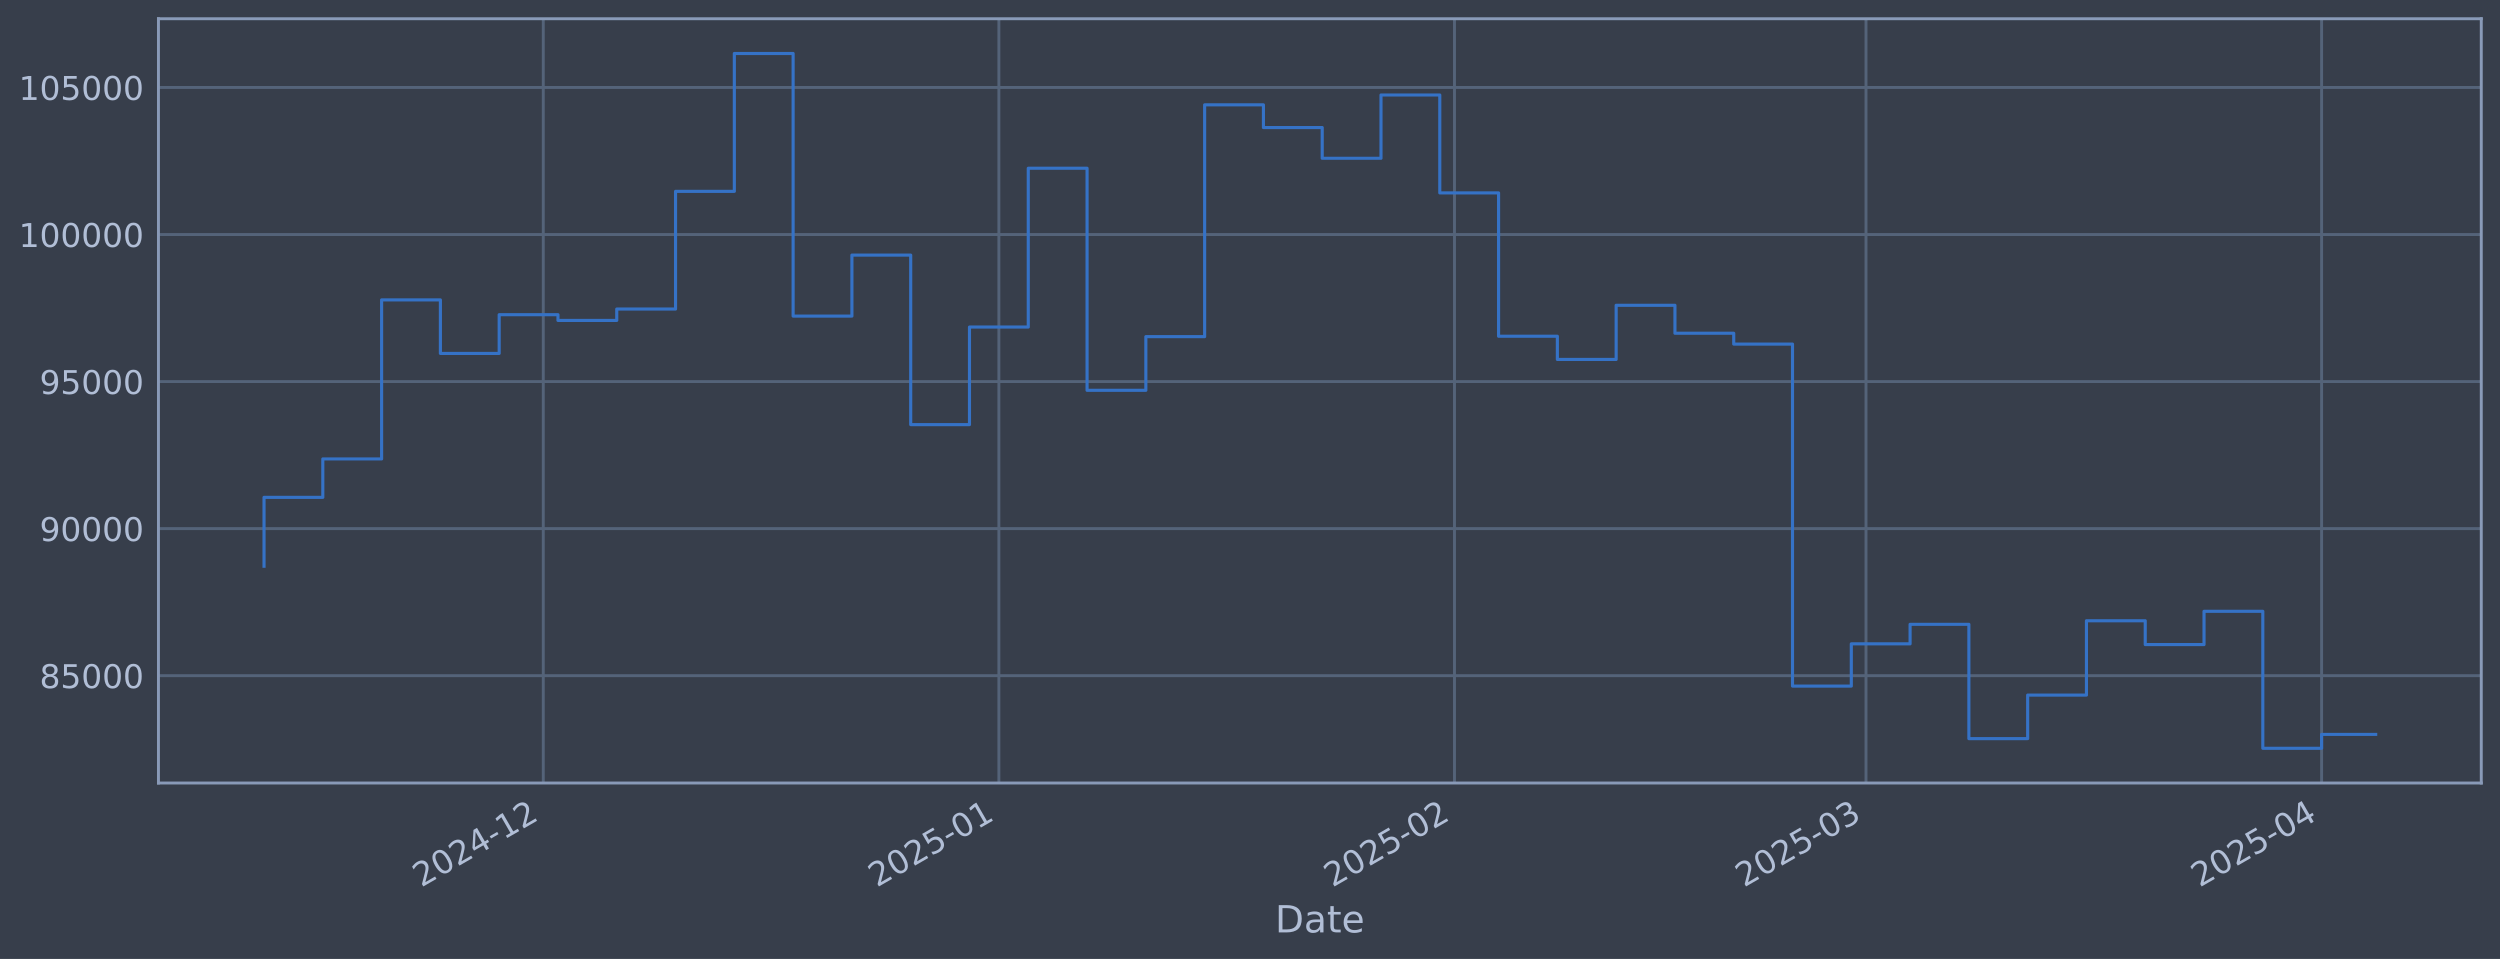
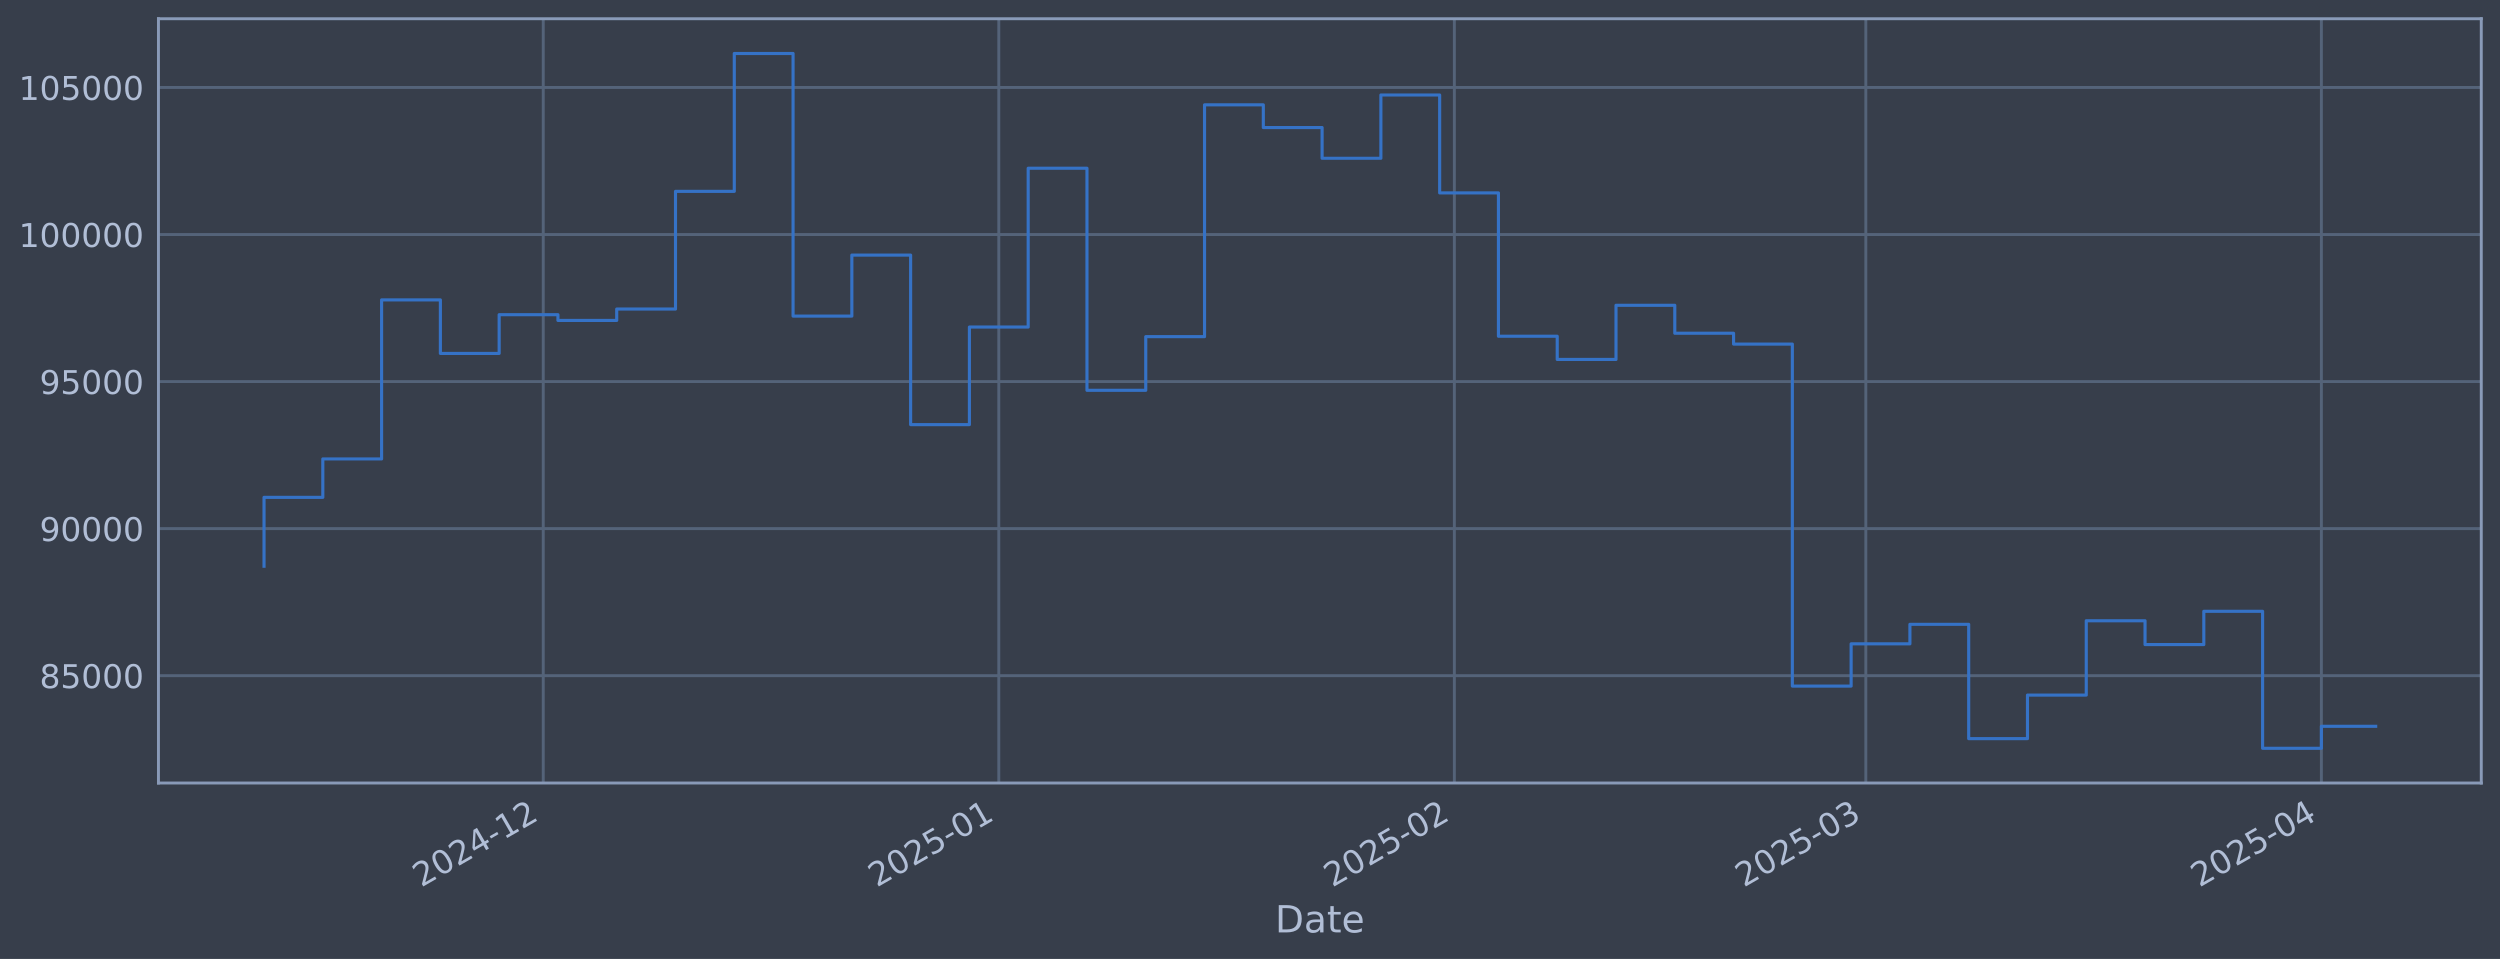
<svg xmlns="http://www.w3.org/2000/svg" xmlns:xlink="http://www.w3.org/1999/xlink" width="960.9pt" height="368.58pt" viewBox="0 0 960.9 368.58" version="1.1">
  <defs>
    <style type="text/css">*{stroke-linejoin: round; stroke-linecap: butt}</style>
  </defs>
  <g id="figure_1">
    <g id="patch_1">
      <path d="M 0 368.58  L 960.9 368.58  L 960.9 0  L 0 0  z " style="fill: #373e4b" />
    </g>
    <g id="axes_1">
      <g id="patch_2">
        <path d="M 60.901 300.96  L 953.701 300.96  L 953.701 7.2  L 60.901 7.2  z " style="fill: #373e4b" />
      </g>
      <g id="matplotlib.axis_1">
        <g id="xtick_1">
          <g id="line2d_1">
-             <path d="M 208.812 300.96  L 208.812 7.2  " clip-path="url(#pee123cecfe)" style="fill: none; stroke: #546379; stroke-width: 1.12; stroke-linecap: square" />
+             <path d="M 208.8 300.96  L 208.8 7.2  " clip-path="url(#p229f5f6b55)" style="fill: none; stroke: #546379; stroke-width: 1.12; stroke-linecap: square" />
          </g>
          <g id="line2d_2" />
          <g id="text_1">
-             <g style="fill: #b1bed6" transform="translate(161.9085 341.1745) rotate(-30) scale(0.126 -0.126)">
+             <g style="fill: #b1bed6" transform="translate(161.8968 341.1745) rotate(-30) scale(0.126 -0.126)">
              <defs>
                <path id="DejaVuSans-32" d="M 1228 531  L 3431 531  L 3431 0  L 469 0  L 469 531  Q 828 903 1448 1529  Q 2069 2156 2228 2338  Q 2531 2678 2651 2914  Q 2772 3150 2772 3378  Q 2772 3750 2511 3984  Q 2250 4219 1831 4219  Q 1534 4219 1204 4116  Q 875 4013 500 3803  L 500 4441  Q 881 4594 1212 4672  Q 1544 4750 1819 4750  Q 2544 4750 2975 4387  Q 3406 4025 3406 3419  Q 3406 3131 3298 2873  Q 3191 2616 2906 2266  Q 2828 2175 2409 1742  Q 1991 1309 1228 531  z " transform="scale(0.015625)" />
                <path id="DejaVuSans-30" d="M 2034 4250  Q 1547 4250 1301 3770  Q 1056 3291 1056 2328  Q 1056 1369 1301 889  Q 1547 409 2034 409  Q 2525 409 2770 889  Q 3016 1369 3016 2328  Q 3016 3291 2770 3770  Q 2525 4250 2034 4250  z M 2034 4750  Q 2819 4750 3233 4129  Q 3647 3509 3647 2328  Q 3647 1150 3233 529  Q 2819 -91 2034 -91  Q 1250 -91 836 529  Q 422 1150 422 2328  Q 422 3509 836 4129  Q 1250 4750 2034 4750  z " transform="scale(0.015625)" />
                <path id="DejaVuSans-34" d="M 2419 4116  L 825 1625  L 2419 1625  L 2419 4116  z M 2253 4666  L 3047 4666  L 3047 1625  L 3713 1625  L 3713 1100  L 3047 1100  L 3047 0  L 2419 0  L 2419 1100  L 313 1100  L 313 1709  L 2253 4666  z " transform="scale(0.015625)" />
                <path id="DejaVuSans-2d" d="M 313 2009  L 1997 2009  L 1997 1497  L 313 1497  L 313 2009  z " transform="scale(0.015625)" />
                <path id="DejaVuSans-31" d="M 794 531  L 1825 531  L 1825 4091  L 703 3866  L 703 4441  L 1819 4666  L 2450 4666  L 2450 531  L 3481 531  L 3481 0  L 794 0  L 794 531  z " transform="scale(0.015625)" />
              </defs>
              <use xlink:href="#DejaVuSans-32" />
              <use xlink:href="#DejaVuSans-30" transform="translate(63.62305 0)" />
              <use xlink:href="#DejaVuSans-32" transform="translate(127.2461 0)" />
              <use xlink:href="#DejaVuSans-34" transform="translate(190.8691 0)" />
              <use xlink:href="#DejaVuSans-2d" transform="translate(254.4922 0)" />
              <use xlink:href="#DejaVuSans-31" transform="translate(290.5762 0)" />
              <use xlink:href="#DejaVuSans-32" transform="translate(354.1992 0)" />
            </g>
          </g>
        </g>
        <g id="xtick_2">
          <g id="line2d_3">
-             <path d="M 383.928 300.96  L 383.928 7.2  " clip-path="url(#pee123cecfe)" style="fill: none; stroke: #546379; stroke-width: 1.12; stroke-linecap: square" />
+             <path d="M 383.898 300.96  L 383.898 7.2  " clip-path="url(#p229f5f6b55)" style="fill: none; stroke: #546379; stroke-width: 1.12; stroke-linecap: square" />
          </g>
          <g id="line2d_4" />
          <g id="text_2">
-             <g style="fill: #b1bed6" transform="translate(337.0251 341.1745) rotate(-30) scale(0.126 -0.126)">
+             <g style="fill: #b1bed6" transform="translate(336.9943 341.1745) rotate(-30) scale(0.126 -0.126)">
              <defs>
                <path id="DejaVuSans-35" d="M 691 4666  L 3169 4666  L 3169 4134  L 1269 4134  L 1269 2991  Q 1406 3038 1543 3061  Q 1681 3084 1819 3084  Q 2600 3084 3056 2656  Q 3513 2228 3513 1497  Q 3513 744 3044 326  Q 2575 -91 1722 -91  Q 1428 -91 1123 -41  Q 819 9 494 109  L 494 744  Q 775 591 1075 516  Q 1375 441 1709 441  Q 2250 441 2565 725  Q 2881 1009 2881 1497  Q 2881 1984 2565 2268  Q 2250 2553 1709 2553  Q 1456 2553 1204 2497  Q 953 2441 691 2322  L 691 4666  z " transform="scale(0.015625)" />
              </defs>
              <use xlink:href="#DejaVuSans-32" />
              <use xlink:href="#DejaVuSans-30" transform="translate(63.62305 0)" />
              <use xlink:href="#DejaVuSans-32" transform="translate(127.2461 0)" />
              <use xlink:href="#DejaVuSans-35" transform="translate(190.8691 0)" />
              <use xlink:href="#DejaVuSans-2d" transform="translate(254.4922 0)" />
              <use xlink:href="#DejaVuSans-30" transform="translate(290.5762 0)" />
              <use xlink:href="#DejaVuSans-31" transform="translate(354.1992 0)" />
            </g>
          </g>
        </g>
        <g id="xtick_3">
          <g id="line2d_5">
-             <path d="M 559.045 300.96  L 559.045 7.2  " clip-path="url(#pee123cecfe)" style="fill: none; stroke: #546379; stroke-width: 1.12; stroke-linecap: square" />
+             <path d="M 558.995 300.96  L 558.995 7.2  " clip-path="url(#p229f5f6b55)" style="fill: none; stroke: #546379; stroke-width: 1.12; stroke-linecap: square" />
          </g>
          <g id="line2d_6" />
          <g id="text_3">
-             <g style="fill: #b1bed6" transform="translate(512.1416 341.1745) rotate(-30) scale(0.126 -0.126)">
+             <g style="fill: #b1bed6" transform="translate(512.0917 341.1745) rotate(-30) scale(0.126 -0.126)">
              <use xlink:href="#DejaVuSans-32" />
              <use xlink:href="#DejaVuSans-30" transform="translate(63.62305 0)" />
              <use xlink:href="#DejaVuSans-32" transform="translate(127.2461 0)" />
              <use xlink:href="#DejaVuSans-35" transform="translate(190.8691 0)" />
              <use xlink:href="#DejaVuSans-2d" transform="translate(254.4922 0)" />
              <use xlink:href="#DejaVuSans-30" transform="translate(290.5762 0)" />
              <use xlink:href="#DejaVuSans-32" transform="translate(354.1992 0)" />
            </g>
          </g>
        </g>
        <g id="xtick_4">
          <g id="line2d_7">
-             <path d="M 717.215 300.96  L 717.215 7.2  " clip-path="url(#pee123cecfe)" style="fill: none; stroke: #546379; stroke-width: 1.12; stroke-linecap: square" />
+             <path d="M 717.148 300.96  L 717.148 7.2  " clip-path="url(#p229f5f6b55)" style="fill: none; stroke: #546379; stroke-width: 1.12; stroke-linecap: square" />
          </g>
          <g id="line2d_8" />
          <g id="text_4">
-             <g style="fill: #b1bed6" transform="translate(670.3114 341.1745) rotate(-30) scale(0.126 -0.126)">
+             <g style="fill: #b1bed6" transform="translate(670.2442 341.1745) rotate(-30) scale(0.126 -0.126)">
              <defs>
                <path id="DejaVuSans-33" d="M 2597 2516  Q 3050 2419 3304 2112  Q 3559 1806 3559 1356  Q 3559 666 3084 287  Q 2609 -91 1734 -91  Q 1441 -91 1130 -33  Q 819 25 488 141  L 488 750  Q 750 597 1062 519  Q 1375 441 1716 441  Q 2309 441 2620 675  Q 2931 909 2931 1356  Q 2931 1769 2642 2001  Q 2353 2234 1838 2234  L 1294 2234  L 1294 2753  L 1863 2753  Q 2328 2753 2575 2939  Q 2822 3125 2822 3475  Q 2822 3834 2567 4026  Q 2313 4219 1838 4219  Q 1578 4219 1281 4162  Q 984 4106 628 3988  L 628 4550  Q 988 4650 1302 4700  Q 1616 4750 1894 4750  Q 2613 4750 3031 4423  Q 3450 4097 3450 3541  Q 3450 3153 3228 2886  Q 3006 2619 2597 2516  z " transform="scale(0.015625)" />
              </defs>
              <use xlink:href="#DejaVuSans-32" />
              <use xlink:href="#DejaVuSans-30" transform="translate(63.62305 0)" />
              <use xlink:href="#DejaVuSans-32" transform="translate(127.2461 0)" />
              <use xlink:href="#DejaVuSans-35" transform="translate(190.8691 0)" />
              <use xlink:href="#DejaVuSans-2d" transform="translate(254.4922 0)" />
              <use xlink:href="#DejaVuSans-30" transform="translate(290.5762 0)" />
              <use xlink:href="#DejaVuSans-33" transform="translate(354.1992 0)" />
            </g>
          </g>
        </g>
        <g id="xtick_5">
          <g id="line2d_9">
-             <path d="M 892.331 300.96  L 892.331 7.2  " clip-path="url(#pee123cecfe)" style="fill: none; stroke: #546379; stroke-width: 1.12; stroke-linecap: square" />
+             <path d="M 892.245 300.96  L 892.245 7.2  " clip-path="url(#p229f5f6b55)" style="fill: none; stroke: #546379; stroke-width: 1.12; stroke-linecap: square" />
          </g>
          <g id="line2d_10" />
          <g id="text_5">
-             <g style="fill: #b1bed6" transform="translate(845.4279 341.1745) rotate(-30) scale(0.126 -0.126)">
+             <g style="fill: #b1bed6" transform="translate(845.3417 341.1745) rotate(-30) scale(0.126 -0.126)">
              <use xlink:href="#DejaVuSans-32" />
              <use xlink:href="#DejaVuSans-30" transform="translate(63.62305 0)" />
              <use xlink:href="#DejaVuSans-32" transform="translate(127.2461 0)" />
              <use xlink:href="#DejaVuSans-35" transform="translate(190.8691 0)" />
              <use xlink:href="#DejaVuSans-2d" transform="translate(254.4922 0)" />
              <use xlink:href="#DejaVuSans-30" transform="translate(290.5762 0)" />
              <use xlink:href="#DejaVuSans-34" transform="translate(354.1992 0)" />
            </g>
          </g>
        </g>
        <g id="text_6">
          <g style="fill: #b1bed6" transform="translate(490.0914 358.3856) scale(0.144 -0.144)">
            <defs>
              <path id="DejaVuSans-44" d="M 1259 4147  L 1259 519  L 2022 519  Q 2988 519 3436 956  Q 3884 1394 3884 2338  Q 3884 3275 3436 3711  Q 2988 4147 2022 4147  L 1259 4147  z M 628 4666  L 1925 4666  Q 3281 4666 3915 4102  Q 4550 3538 4550 2338  Q 4550 1131 3912 565  Q 3275 0 1925 0  L 628 0  L 628 4666  z " transform="scale(0.015625)" />
              <path id="DejaVuSans-61" d="M 2194 1759  Q 1497 1759 1228 1600  Q 959 1441 959 1056  Q 959 750 1161 570  Q 1363 391 1709 391  Q 2188 391 2477 730  Q 2766 1069 2766 1631  L 2766 1759  L 2194 1759  z M 3341 1997  L 3341 0  L 2766 0  L 2766 531  Q 2569 213 2275 61  Q 1981 -91 1556 -91  Q 1019 -91 701 211  Q 384 513 384 1019  Q 384 1609 779 1909  Q 1175 2209 1959 2209  L 2766 2209  L 2766 2266  Q 2766 2663 2505 2880  Q 2244 3097 1772 3097  Q 1472 3097 1187 3025  Q 903 2953 641 2809  L 641 3341  Q 956 3463 1253 3523  Q 1550 3584 1831 3584  Q 2591 3584 2966 3190  Q 3341 2797 3341 1997  z " transform="scale(0.015625)" />
              <path id="DejaVuSans-74" d="M 1172 4494  L 1172 3500  L 2356 3500  L 2356 3053  L 1172 3053  L 1172 1153  Q 1172 725 1289 603  Q 1406 481 1766 481  L 2356 481  L 2356 0  L 1766 0  Q 1100 0 847 248  Q 594 497 594 1153  L 594 3053  L 172 3053  L 172 3500  L 594 3500  L 594 4494  L 1172 4494  z " transform="scale(0.015625)" />
              <path id="DejaVuSans-65" d="M 3597 1894  L 3597 1613  L 953 1613  Q 991 1019 1311 708  Q 1631 397 2203 397  Q 2534 397 2845 478  Q 3156 559 3463 722  L 3463 178  Q 3153 47 2828 -22  Q 2503 -91 2169 -91  Q 1331 -91 842 396  Q 353 884 353 1716  Q 353 2575 817 3079  Q 1281 3584 2069 3584  Q 2775 3584 3186 3129  Q 3597 2675 3597 1894  z M 3022 2063  Q 3016 2534 2758 2815  Q 2500 3097 2075 3097  Q 1594 3097 1305 2825  Q 1016 2553 972 2059  L 3022 2063  z " transform="scale(0.015625)" />
            </defs>
            <use xlink:href="#DejaVuSans-44" />
            <use xlink:href="#DejaVuSans-61" transform="translate(77.00195 0)" />
            <use xlink:href="#DejaVuSans-74" transform="translate(138.2812 0)" />
            <use xlink:href="#DejaVuSans-65" transform="translate(177.4902 0)" />
          </g>
        </g>
      </g>
      <g id="matplotlib.axis_2">
        <g id="ytick_1">
          <g id="line2d_11">
-             <path d="M 60.901 259.699  L 953.701 259.699  " clip-path="url(#pee123cecfe)" style="fill: none; stroke: #546379; stroke-width: 1.12; stroke-linecap: square" />
+             <path d="M 60.901 259.699  L 953.701 259.699  " clip-path="url(#p229f5f6b55)" style="fill: none; stroke: #546379; stroke-width: 1.12; stroke-linecap: square" />
          </g>
          <g id="line2d_12" />
          <g id="text_7">
            <g style="fill: #b1bed6" transform="translate(15.21675 264.4865) scale(0.126 -0.126)">
              <defs>
                <path id="DejaVuSans-38" d="M 2034 2216  Q 1584 2216 1326 1975  Q 1069 1734 1069 1313  Q 1069 891 1326 650  Q 1584 409 2034 409  Q 2484 409 2743 651  Q 3003 894 3003 1313  Q 3003 1734 2745 1975  Q 2488 2216 2034 2216  z M 1403 2484  Q 997 2584 770 2862  Q 544 3141 544 3541  Q 544 4100 942 4425  Q 1341 4750 2034 4750  Q 2731 4750 3128 4425  Q 3525 4100 3525 3541  Q 3525 3141 3298 2862  Q 3072 2584 2669 2484  Q 3125 2378 3379 2068  Q 3634 1759 3634 1313  Q 3634 634 3220 271  Q 2806 -91 2034 -91  Q 1263 -91 848 271  Q 434 634 434 1313  Q 434 1759 690 2068  Q 947 2378 1403 2484  z M 1172 3481  Q 1172 3119 1398 2916  Q 1625 2713 2034 2713  Q 2441 2713 2670 2916  Q 2900 3119 2900 3481  Q 2900 3844 2670 4047  Q 2441 4250 2034 4250  Q 1625 4250 1398 4047  Q 1172 3844 1172 3481  z " transform="scale(0.015625)" />
              </defs>
              <use xlink:href="#DejaVuSans-38" />
              <use xlink:href="#DejaVuSans-35" transform="translate(63.62305 0)" />
              <use xlink:href="#DejaVuSans-30" transform="translate(127.2461 0)" />
              <use xlink:href="#DejaVuSans-30" transform="translate(190.8691 0)" />
              <use xlink:href="#DejaVuSans-30" transform="translate(254.4922 0)" />
            </g>
          </g>
        </g>
        <g id="ytick_2">
          <g id="line2d_13">
-             <path d="M 60.901 203.18  L 953.701 203.18  " clip-path="url(#pee123cecfe)" style="fill: none; stroke: #546379; stroke-width: 1.12; stroke-linecap: square" />
+             <path d="M 60.901 203.18  L 953.701 203.18  " clip-path="url(#p229f5f6b55)" style="fill: none; stroke: #546379; stroke-width: 1.12; stroke-linecap: square" />
          </g>
          <g id="line2d_14" />
          <g id="text_8">
            <g style="fill: #b1bed6" transform="translate(15.21675 207.9667) scale(0.126 -0.126)">
              <defs>
                <path id="DejaVuSans-39" d="M 703 97  L 703 672  Q 941 559 1184 500  Q 1428 441 1663 441  Q 2288 441 2617 861  Q 2947 1281 2994 2138  Q 2813 1869 2534 1725  Q 2256 1581 1919 1581  Q 1219 1581 811 2004  Q 403 2428 403 3163  Q 403 3881 828 4315  Q 1253 4750 1959 4750  Q 2769 4750 3195 4129  Q 3622 3509 3622 2328  Q 3622 1225 3098 567  Q 2575 -91 1691 -91  Q 1453 -91 1209 -44  Q 966 3 703 97  z M 1959 2075  Q 2384 2075 2632 2365  Q 2881 2656 2881 3163  Q 2881 3666 2632 3958  Q 2384 4250 1959 4250  Q 1534 4250 1286 3958  Q 1038 3666 1038 3163  Q 1038 2656 1286 2365  Q 1534 2075 1959 2075  z " transform="scale(0.015625)" />
              </defs>
              <use xlink:href="#DejaVuSans-39" />
              <use xlink:href="#DejaVuSans-30" transform="translate(63.62305 0)" />
              <use xlink:href="#DejaVuSans-30" transform="translate(127.2461 0)" />
              <use xlink:href="#DejaVuSans-30" transform="translate(190.8691 0)" />
              <use xlink:href="#DejaVuSans-30" transform="translate(254.4922 0)" />
            </g>
          </g>
        </g>
        <g id="ytick_3">
          <g id="line2d_15">
-             <path d="M 60.901 146.66  L 953.701 146.66  " clip-path="url(#pee123cecfe)" style="fill: none; stroke: #546379; stroke-width: 1.12; stroke-linecap: square" />
+             <path d="M 60.901 146.66  L 953.701 146.66  " clip-path="url(#p229f5f6b55)" style="fill: none; stroke: #546379; stroke-width: 1.12; stroke-linecap: square" />
          </g>
          <g id="line2d_16" />
          <g id="text_9">
            <g style="fill: #b1bed6" transform="translate(15.21675 151.4469) scale(0.126 -0.126)">
              <use xlink:href="#DejaVuSans-39" />
              <use xlink:href="#DejaVuSans-35" transform="translate(63.62305 0)" />
              <use xlink:href="#DejaVuSans-30" transform="translate(127.2461 0)" />
              <use xlink:href="#DejaVuSans-30" transform="translate(190.8691 0)" />
              <use xlink:href="#DejaVuSans-30" transform="translate(254.4922 0)" />
            </g>
          </g>
        </g>
        <g id="ytick_4">
          <g id="line2d_17">
-             <path d="M 60.901 90.14  L 953.701 90.14  " clip-path="url(#pee123cecfe)" style="fill: none; stroke: #546379; stroke-width: 1.12; stroke-linecap: square" />
+             <path d="M 60.901 90.14  L 953.701 90.14  " clip-path="url(#p229f5f6b55)" style="fill: none; stroke: #546379; stroke-width: 1.12; stroke-linecap: square" />
          </g>
          <g id="line2d_18" />
          <g id="text_10">
            <g style="fill: #b1bed6" transform="translate(7.2 94.92705) scale(0.126 -0.126)">
              <use xlink:href="#DejaVuSans-31" />
              <use xlink:href="#DejaVuSans-30" transform="translate(63.62305 0)" />
              <use xlink:href="#DejaVuSans-30" transform="translate(127.2461 0)" />
              <use xlink:href="#DejaVuSans-30" transform="translate(190.8691 0)" />
              <use xlink:href="#DejaVuSans-30" transform="translate(254.4922 0)" />
              <use xlink:href="#DejaVuSans-30" transform="translate(318.1152 0)" />
            </g>
          </g>
        </g>
        <g id="ytick_5">
          <g id="line2d_19">
-             <path d="M 60.901 33.62  L 953.701 33.62  " clip-path="url(#pee123cecfe)" style="fill: none; stroke: #546379; stroke-width: 1.12; stroke-linecap: square" />
+             <path d="M 60.901 33.62  L 953.701 33.62  " clip-path="url(#p229f5f6b55)" style="fill: none; stroke: #546379; stroke-width: 1.12; stroke-linecap: square" />
          </g>
          <g id="line2d_20" />
          <g id="text_11">
            <g style="fill: #b1bed6" transform="translate(7.2 38.40724) scale(0.126 -0.126)">
              <use xlink:href="#DejaVuSans-31" />
              <use xlink:href="#DejaVuSans-30" transform="translate(63.62305 0)" />
              <use xlink:href="#DejaVuSans-35" transform="translate(127.2461 0)" />
              <use xlink:href="#DejaVuSans-30" transform="translate(190.8691 0)" />
              <use xlink:href="#DejaVuSans-30" transform="translate(254.4922 0)" />
              <use xlink:href="#DejaVuSans-30" transform="translate(318.1152 0)" />
            </g>
          </g>
        </g>
      </g>
      <g id="line2d_21">
-         <path d="M 101.482 217.652  L 101.482 191.161  L 124.078 191.161  L 124.078 176.395  L 146.674 176.395  L 146.674 115.269  L 169.269 115.269  L 169.269 135.842  L 191.865 135.842  L 191.865 120.959  L 214.461 120.959  L 214.461 123.153  L 237.056 123.153  L 237.056 118.789  L 259.652 118.789  L 259.652 73.551  L 282.248 73.551  L 282.248 20.553  L 304.843 20.553  L 304.843 121.491  L 327.439 121.491  L 327.439 98.051  L 350.035 98.051  L 350.035 163.204  L 372.631 163.204  L 372.631 125.706  L 395.226 125.706  L 395.226 64.669  L 417.822 64.669  L 417.822 150.021  L 440.418 150.021  L 440.418 129.397  L 463.013 129.397  L 463.013 40.302  L 485.609 40.302  L 485.609 49.027  L 508.205 49.027  L 508.205 60.833  L 530.8 60.833  L 530.8 36.514  L 553.396 36.514  L 553.396 74.148  L 575.992 74.148  L 575.992 129.244  L 598.587 129.244  L 598.587 138.159  L 621.183 138.159  L 621.183 117.342  L 643.779 117.342  L 643.779 128.09  L 666.374 128.09  L 666.374 132.25  L 688.97 132.25  L 688.97 263.703  L 711.566 263.703  L 711.566 247.471  L 734.161 247.471  L 734.161 239.968  L 756.757 239.968  L 756.757 283.898  L 779.353 283.898  L 779.353 267.165  L 801.948 267.165  L 801.948 238.588  L 824.544 238.588  L 824.544 247.75  L 847.14 247.75  L 847.14 234.969  L 869.736 234.969  L 869.736 287.607  L 892.331 287.607  L 892.331 282.275  L 913.119 282.275  " clip-path="url(#pee123cecfe)" style="fill: none; stroke: #3572c6; stroke-width: 1.2; stroke-linecap: square" />
+         <path d="M 101.482 217.652  L 101.482 191.161  L 124.076 191.161  L 124.076 176.395  L 146.669 176.395  L 146.669 115.269  L 169.262 115.269  L 169.262 135.842  L 191.855 135.842  L 191.855 120.959  L 214.448 120.959  L 214.448 123.153  L 237.042 123.153  L 237.042 118.789  L 259.635 118.789  L 259.635 73.551  L 282.228 73.551  L 282.228 20.553  L 304.821 20.553  L 304.821 121.491  L 327.414 121.491  L 327.414 98.051  L 350.008 98.051  L 350.008 163.204  L 372.601 163.204  L 372.601 125.706  L 395.194 125.706  L 395.194 64.669  L 417.787 64.669  L 417.787 150.021  L 440.381 150.021  L 440.381 129.397  L 462.974 129.397  L 462.974 40.302  L 485.567 40.302  L 485.567 49.027  L 508.16 49.027  L 508.16 60.833  L 530.753 60.833  L 530.753 36.514  L 553.347 36.514  L 553.347 74.148  L 575.94 74.148  L 575.94 129.244  L 598.533 129.244  L 598.533 138.159  L 621.126 138.159  L 621.126 117.342  L 643.72 117.342  L 643.72 128.09  L 666.313 128.09  L 666.313 132.25  L 688.906 132.25  L 688.906 263.703  L 711.499 263.703  L 711.499 247.471  L 734.092 247.471  L 734.092 239.968  L 756.686 239.968  L 756.686 283.898  L 779.279 283.898  L 779.279 267.165  L 801.872 267.165  L 801.872 238.588  L 824.465 238.588  L 824.465 247.75  L 847.059 247.75  L 847.059 234.969  L 869.652 234.969  L 869.652 287.607  L 892.245 287.607  L 892.245 279.163  L 913.119 279.163  " clip-path="url(#p229f5f6b55)" style="fill: none; stroke: #3572c6; stroke-width: 1.2; stroke-linecap: square" />
      </g>
      <g id="patch_3">
        <path d="M 60.901 300.96  L 60.901 7.2  " style="fill: none; stroke: #899ab8; stroke-width: 1.12; stroke-linejoin: miter; stroke-linecap: square" />
      </g>
      <g id="patch_4">
        <path d="M 953.701 300.96  L 953.701 7.2  " style="fill: none; stroke: #899ab8; stroke-width: 1.12; stroke-linejoin: miter; stroke-linecap: square" />
      </g>
      <g id="patch_5">
        <path d="M 60.901 300.96  L 953.701 300.96  " style="fill: none; stroke: #899ab8; stroke-width: 1.12; stroke-linejoin: miter; stroke-linecap: square" />
      </g>
      <g id="patch_6">
        <path d="M 60.901 7.2  L 953.701 7.2  " style="fill: none; stroke: #899ab8; stroke-width: 1.12; stroke-linejoin: miter; stroke-linecap: square" />
      </g>
    </g>
  </g>
  <defs>
-     <clipPath id="pee123cecfe">
+     <clipPath id="p229f5f6b55">
      <rect x="60.901" y="7.2" width="892.8" height="293.76" />
    </clipPath>
  </defs>
</svg>
